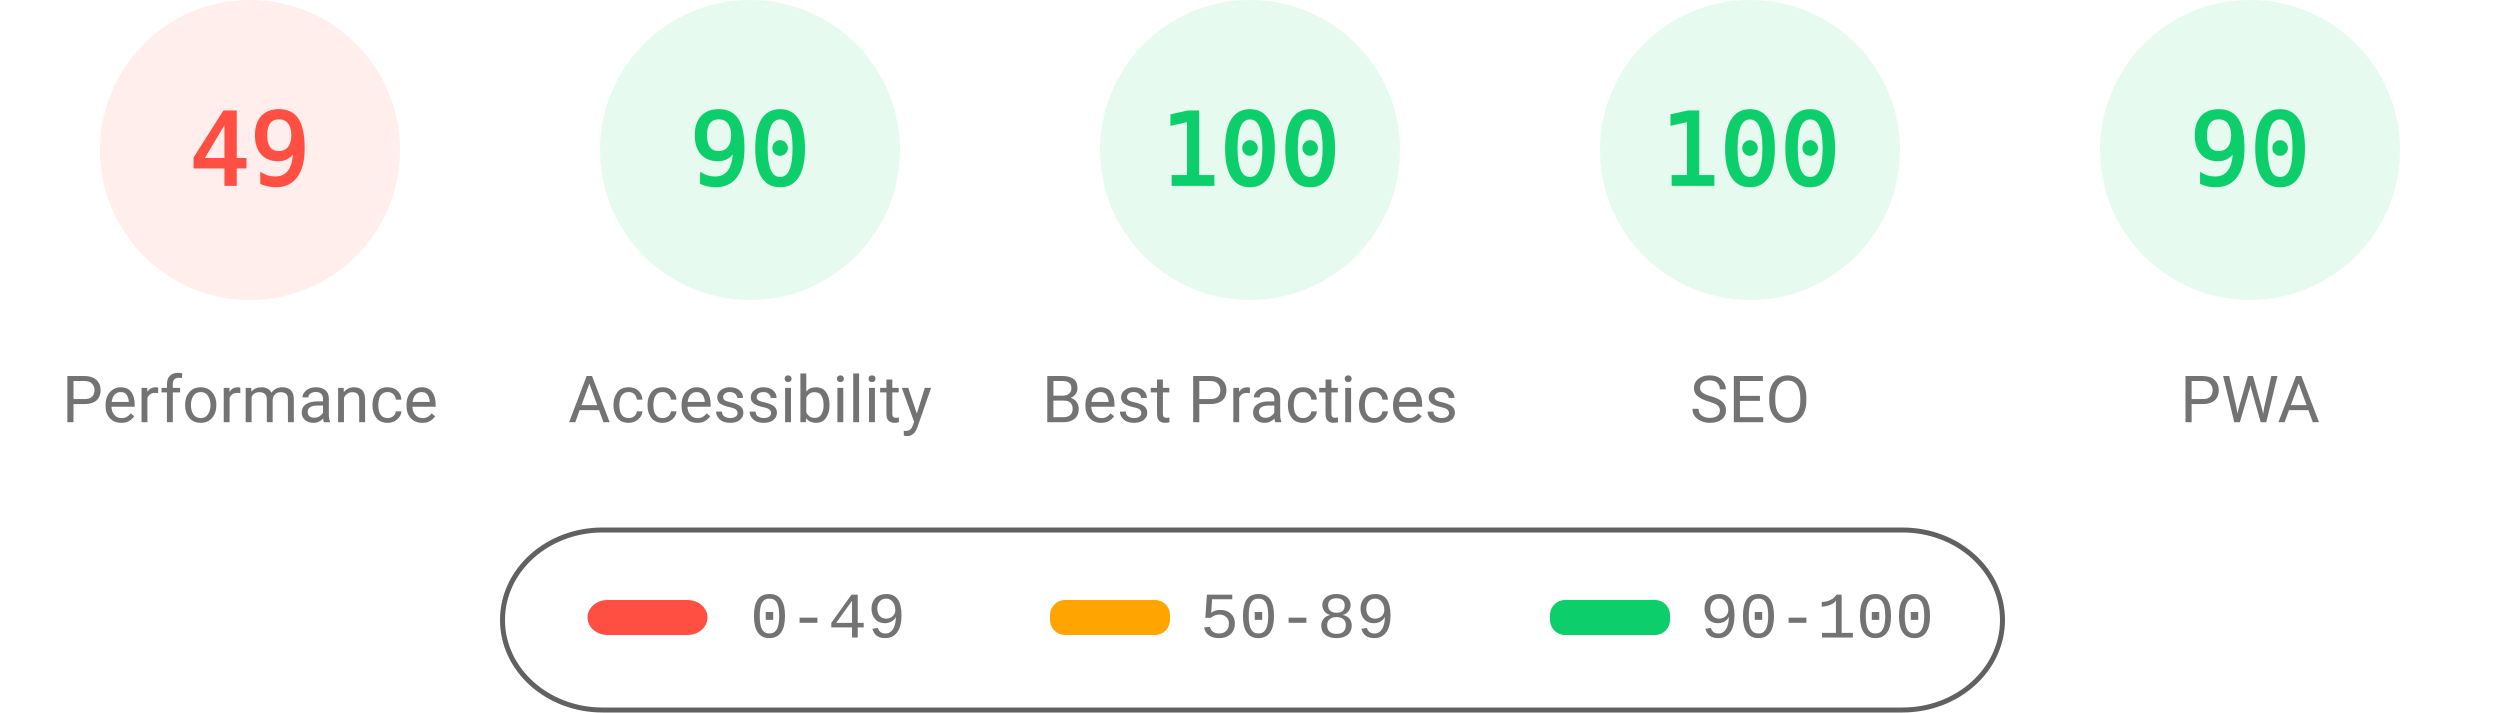
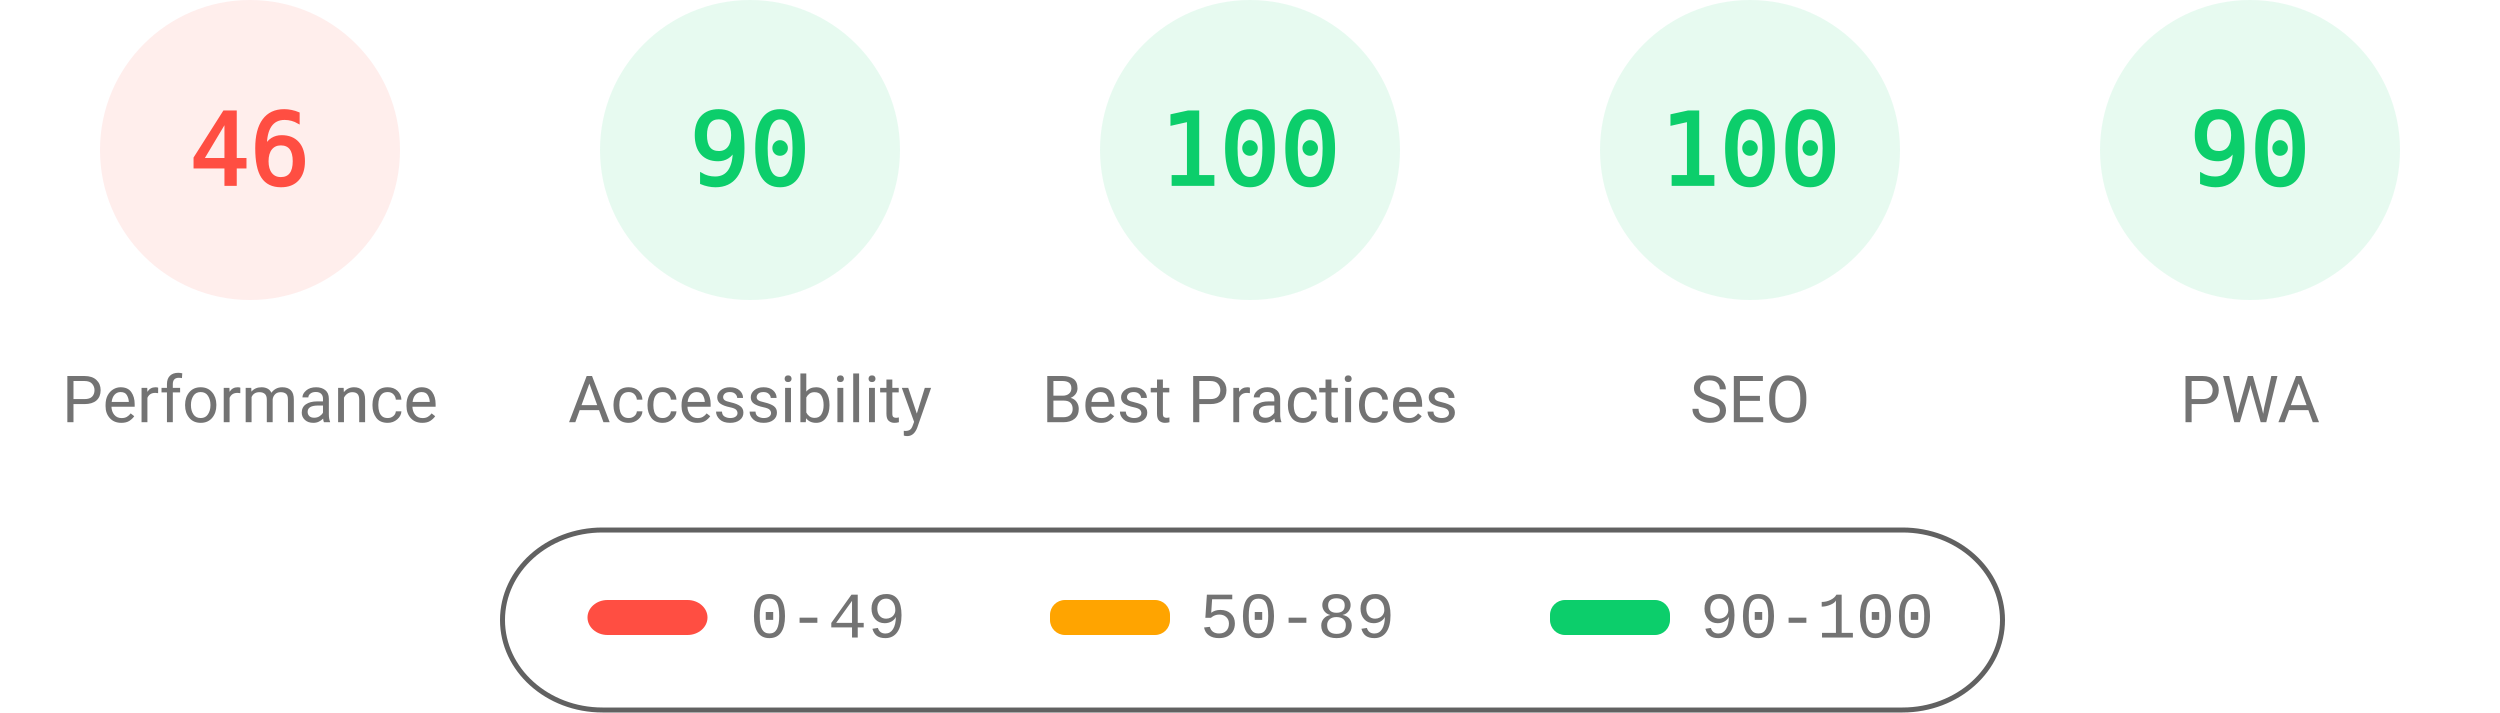
<svg xmlns="http://www.w3.org/2000/svg" fill="none" width="1000" height="285">
  <style>.gauge-base{opacity:.1}.gauge-arc{fill:none;animation-delay:250ms;stroke-linecap:round;transform:rotate(-90deg);transform-origin:100px 60px;animation:load-gauge 1s ease forwards}.guage-text{font-size:40px;font-family:monospace;text-align:center}.guage-red{color:#ff4e42;fill:#ff4e42;stroke:#ff4e42}.guage-orange{color:#ffa400;fill:#ffa400;stroke:#ffa400}.guage-green{color:#0cce6b;fill:#0cce6b;stroke:#0cce6b}.guage-undefined{color:#5c5c5c;fill:#5c5c5c;stroke:#5c5c5c}.guage-title{color:#737373;fill:#737373;stroke:none;font-size:26px;line-height:26px;font-family:Roboto,Halvetica,Arial,sans-serif}@keyframes load-gauge{from{stroke-dasharray:0 352.858}}</style>
  <svg class="guage-div guage-perf guage-red" viewBox="0 0 200 200" width="200" height="200">
    <circle class="gauge-base" r="56" cx="100" cy="60" stroke-width="8" />
-     <circle class="gauge-arc guage-arc-1" r="56" cx="100" cy="60" stroke-width="8" style="stroke-dasharray:172.41,351.858" />
-     <text class="guage-text" x="100" y="60" alignment-baseline="central" dominant-baseline="central" text-anchor="middle">49</text>
+     <circle class="gauge-arc guage-arc-1" r="56" cx="100" cy="60" stroke-width="8" style="stroke-dasharray:161.855,351.858" />
+     <text class="guage-text" x="100" y="60" alignment-baseline="central" dominant-baseline="central" text-anchor="middle">46</text>
    <text class="guage-title" x="100" y="160" alignment-baseline="central" dominant-baseline="central" text-anchor="middle">Performance</text>
  </svg>
  <svg class="guage-div guage-acc guage-green" viewBox="0 0 200 200" width="200" height="200" x="200">
    <circle class="gauge-base" r="56" cx="100" cy="60" stroke-width="8" />
    <circle class="gauge-arc guage-arc-2" r="56" cx="100" cy="60" stroke-width="8" style="stroke-dasharray:316.672,351.858" />
    <text class="guage-text" x="100" y="60" alignment-baseline="central" dominant-baseline="central" text-anchor="middle">90</text>
    <text class="guage-title" x="100" y="160" alignment-baseline="central" dominant-baseline="central" text-anchor="middle">Accessibility</text>
  </svg>
  <svg class="guage-div guage-best guage-green" viewBox="0 0 200 200" width="200" height="200" x="400">
    <circle class="gauge-base" r="56" cx="100" cy="60" stroke-width="8" />
    <circle class="gauge-arc guage-arc-3" r="56" cx="100" cy="60" stroke-width="8" style="stroke-dasharray:351.858,351.858" />
    <text class="guage-text" x="100" y="60" alignment-baseline="central" dominant-baseline="central" text-anchor="middle">100</text>
    <text class="guage-title" x="100" y="160" alignment-baseline="central" dominant-baseline="central" text-anchor="middle">Best Practices</text>
  </svg>
  <svg class="guage-div guage-seo guage-green" viewBox="0 0 200 200" width="200" height="200" x="600">
    <circle class="gauge-base" r="56" cx="100" cy="60" stroke-width="8" />
    <circle class="gauge-arc guage-arc-4" r="56" cx="100" cy="60" stroke-width="8" style="stroke-dasharray:351.858,351.858" />
    <text class="guage-text" x="100" y="60" alignment-baseline="central" dominant-baseline="central" text-anchor="middle">100</text>
    <text class="guage-title" x="100" y="160" alignment-baseline="central" dominant-baseline="central" text-anchor="middle">SEO</text>
  </svg>
  <svg class="guage-div guage-pwa guage-green" viewBox="0 0 200 200" width="200" height="200" x="800">
    <circle class="gauge-base" r="56" cx="100" cy="60" stroke-width="8" />
    <circle class="gauge-arc guage-arc-4" r="56" cx="100" cy="60" stroke-width="8" style="stroke-dasharray:316.672,351.858" />
    <text class="guage-text" x="100" y="60" alignment-baseline="central" dominant-baseline="central" text-anchor="middle">90</text>
    <text class="guage-title" x="100" y="160" alignment-baseline="central" dominant-baseline="central" text-anchor="middle">PWA</text>
  </svg>
  <svg width="604" height="76" x="200" y="210">
    <path fill="none" id="canvas_background" d="M-1-1h604v80H-1z" />
    <rect fill-opacity="0" stroke="#616161" stroke-width="2" rx="40" id="svg_2" height="72" width="600" y="2" x="1" fill="#000" />
    <rect stroke="#000" rx="8" id="svg_3" height="14" width="48" y="30" x="35" stroke-opacity="null" stroke-width="0" fill="#ff4e42" />
    <rect stroke="#000" rx="6" id="svg_4" height="14" width="48" y="30" x="220" stroke-opacity="null" stroke-width="0" fill="#ffa400" />
    <rect stroke="#000" rx="6" id="svg_5" height="14" width="48" y="30" x="420" stroke-opacity="null" stroke-width="0" fill="#0cce6b" />
    <text xml:space="preserve" text-anchor="start" font-family="'Courier New', Courier, monospace" font-size="26" id="svg_6" y="45" x="100" stroke-opacity="null" stroke-width="0" stroke="#000" fill="#737373">0-49</text>
    <text xml:space="preserve" text-anchor="start" font-family="'Courier New', Courier, monospace" font-size="26" id="svg_7" y="45" x="280" stroke-opacity="null" stroke-width="0" stroke="#000" fill="#737373">50-89</text>
    <text xml:space="preserve" text-anchor="start" font-family="'Courier New', Courier, monospace" font-size="26" id="svg_8" y="45" x="480" stroke-opacity="null" stroke-width="0" stroke="#000" fill="#737373">90-100</text>
  </svg>
</svg>
